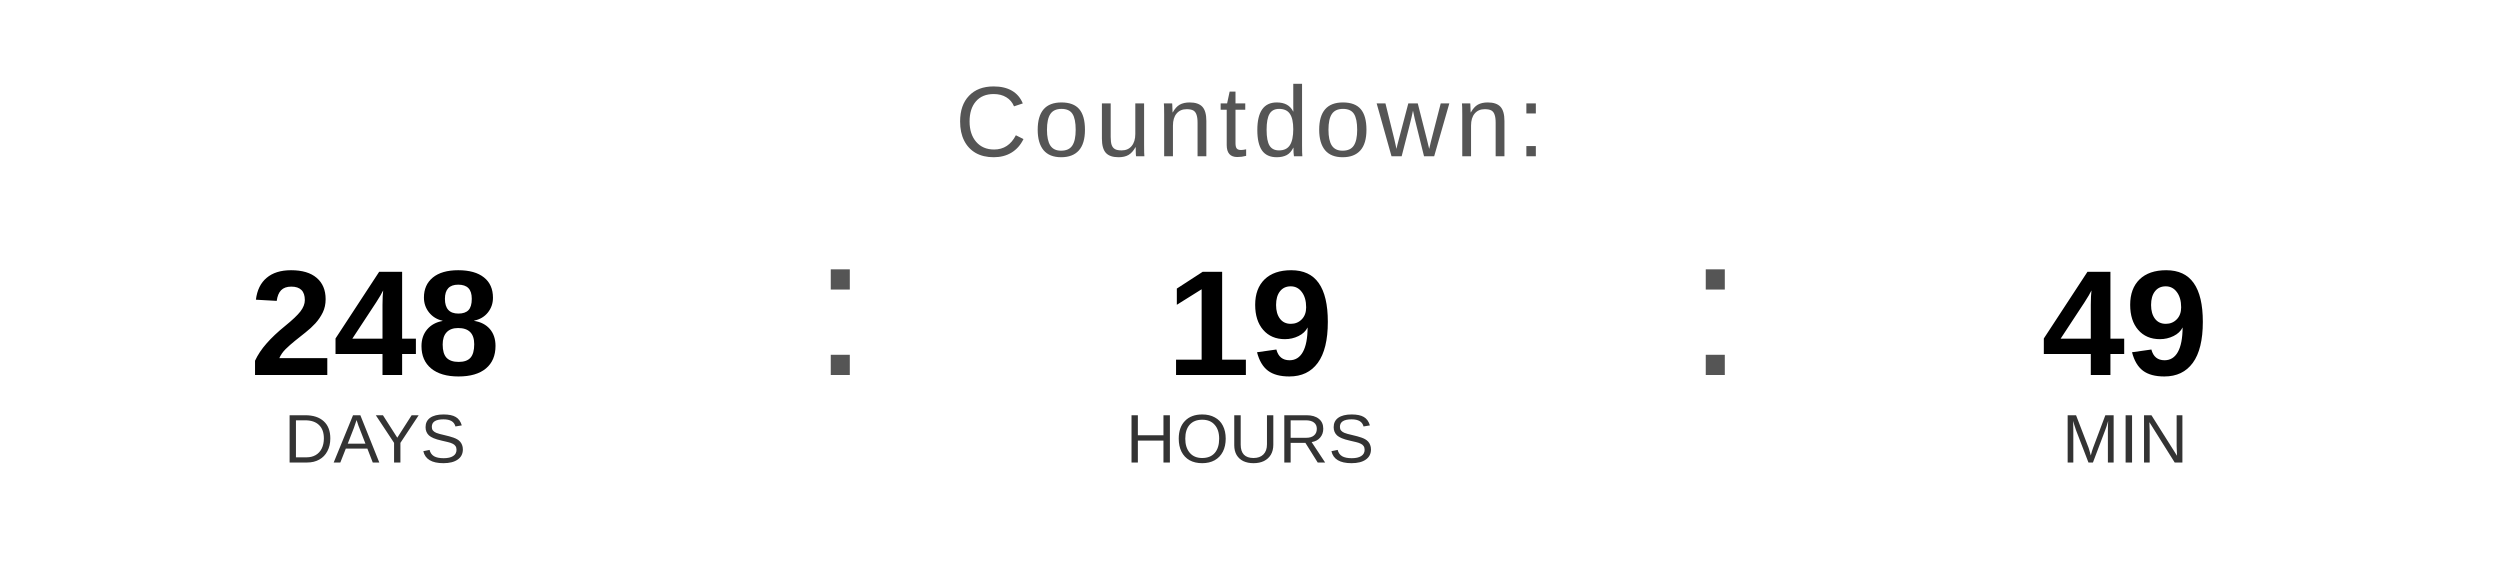
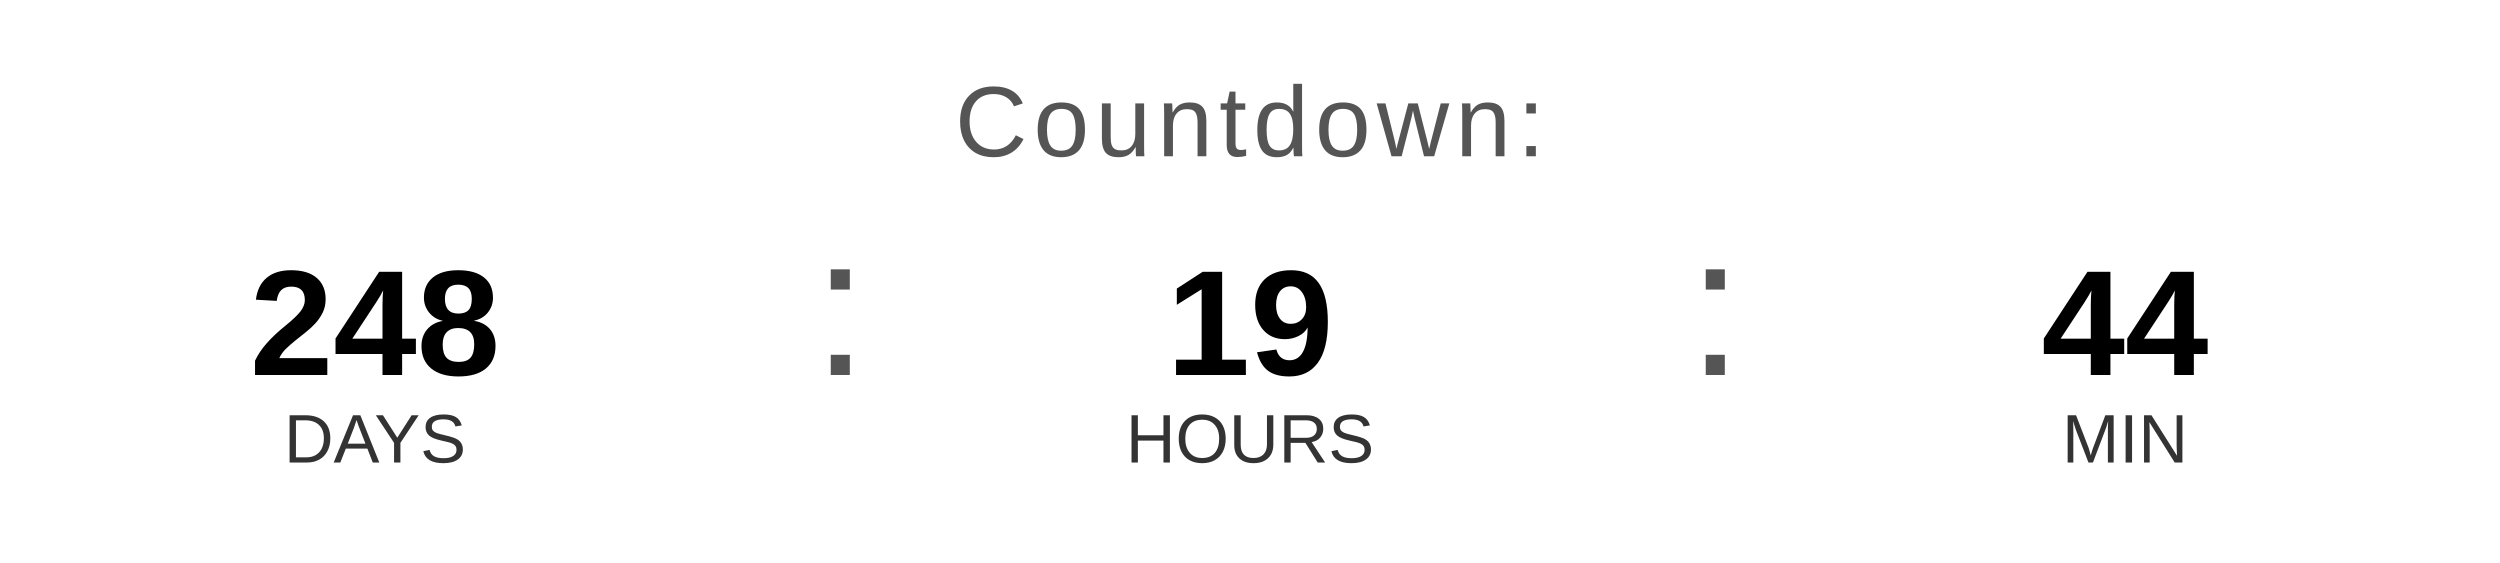
<svg xmlns="http://www.w3.org/2000/svg" width="400" height="90" viewBox="0 0 400 90">
  <text x="200" y="25" font-family="Arial, Helvetica, sans-serif" font-size="16" fill="#555555" text-anchor="middle" letter-spacing="1">
    Countdown:
  </text>
  <text x="60" y="60" font-family="Arial, Helvetica, sans-serif" font-size="24" font-weight="bold" fill="#000000" text-anchor="middle">248</text>
  <text x="60" y="74" font-family="Arial, Helvetica, sans-serif" font-size="11" fill="#333333" text-anchor="middle">DAYS</text>
  <text x="130" y="60" font-family="Arial, sans-serif" font-size="32" fill="#555555">:</text>
  <text x="200" y="60" font-family="Arial, Helvetica, sans-serif" font-size="24" font-weight="bold" fill="#000000" text-anchor="middle">19</text>
  <text x="200" y="74" font-family="Arial, Helvetica, sans-serif" font-size="11" fill="#333333" text-anchor="middle">HOURS</text>
  <text x="270" y="60" font-family="Arial, sans-serif" font-size="32" fill="#555555">:</text>
-   <text x="340" y="60" font-family="Arial, Helvetica, sans-serif" font-size="24" font-weight="bold" fill="#000000" text-anchor="middle">49</text>
+   <text x="340" y="60" font-family="Arial, Helvetica, sans-serif" font-size="24" font-weight="bold" fill="#000000" text-anchor="middle">44</text>
  <text x="340" y="74" font-family="Arial, Helvetica, sans-serif" font-size="11" fill="#333333" text-anchor="middle">MIN</text>
</svg>
